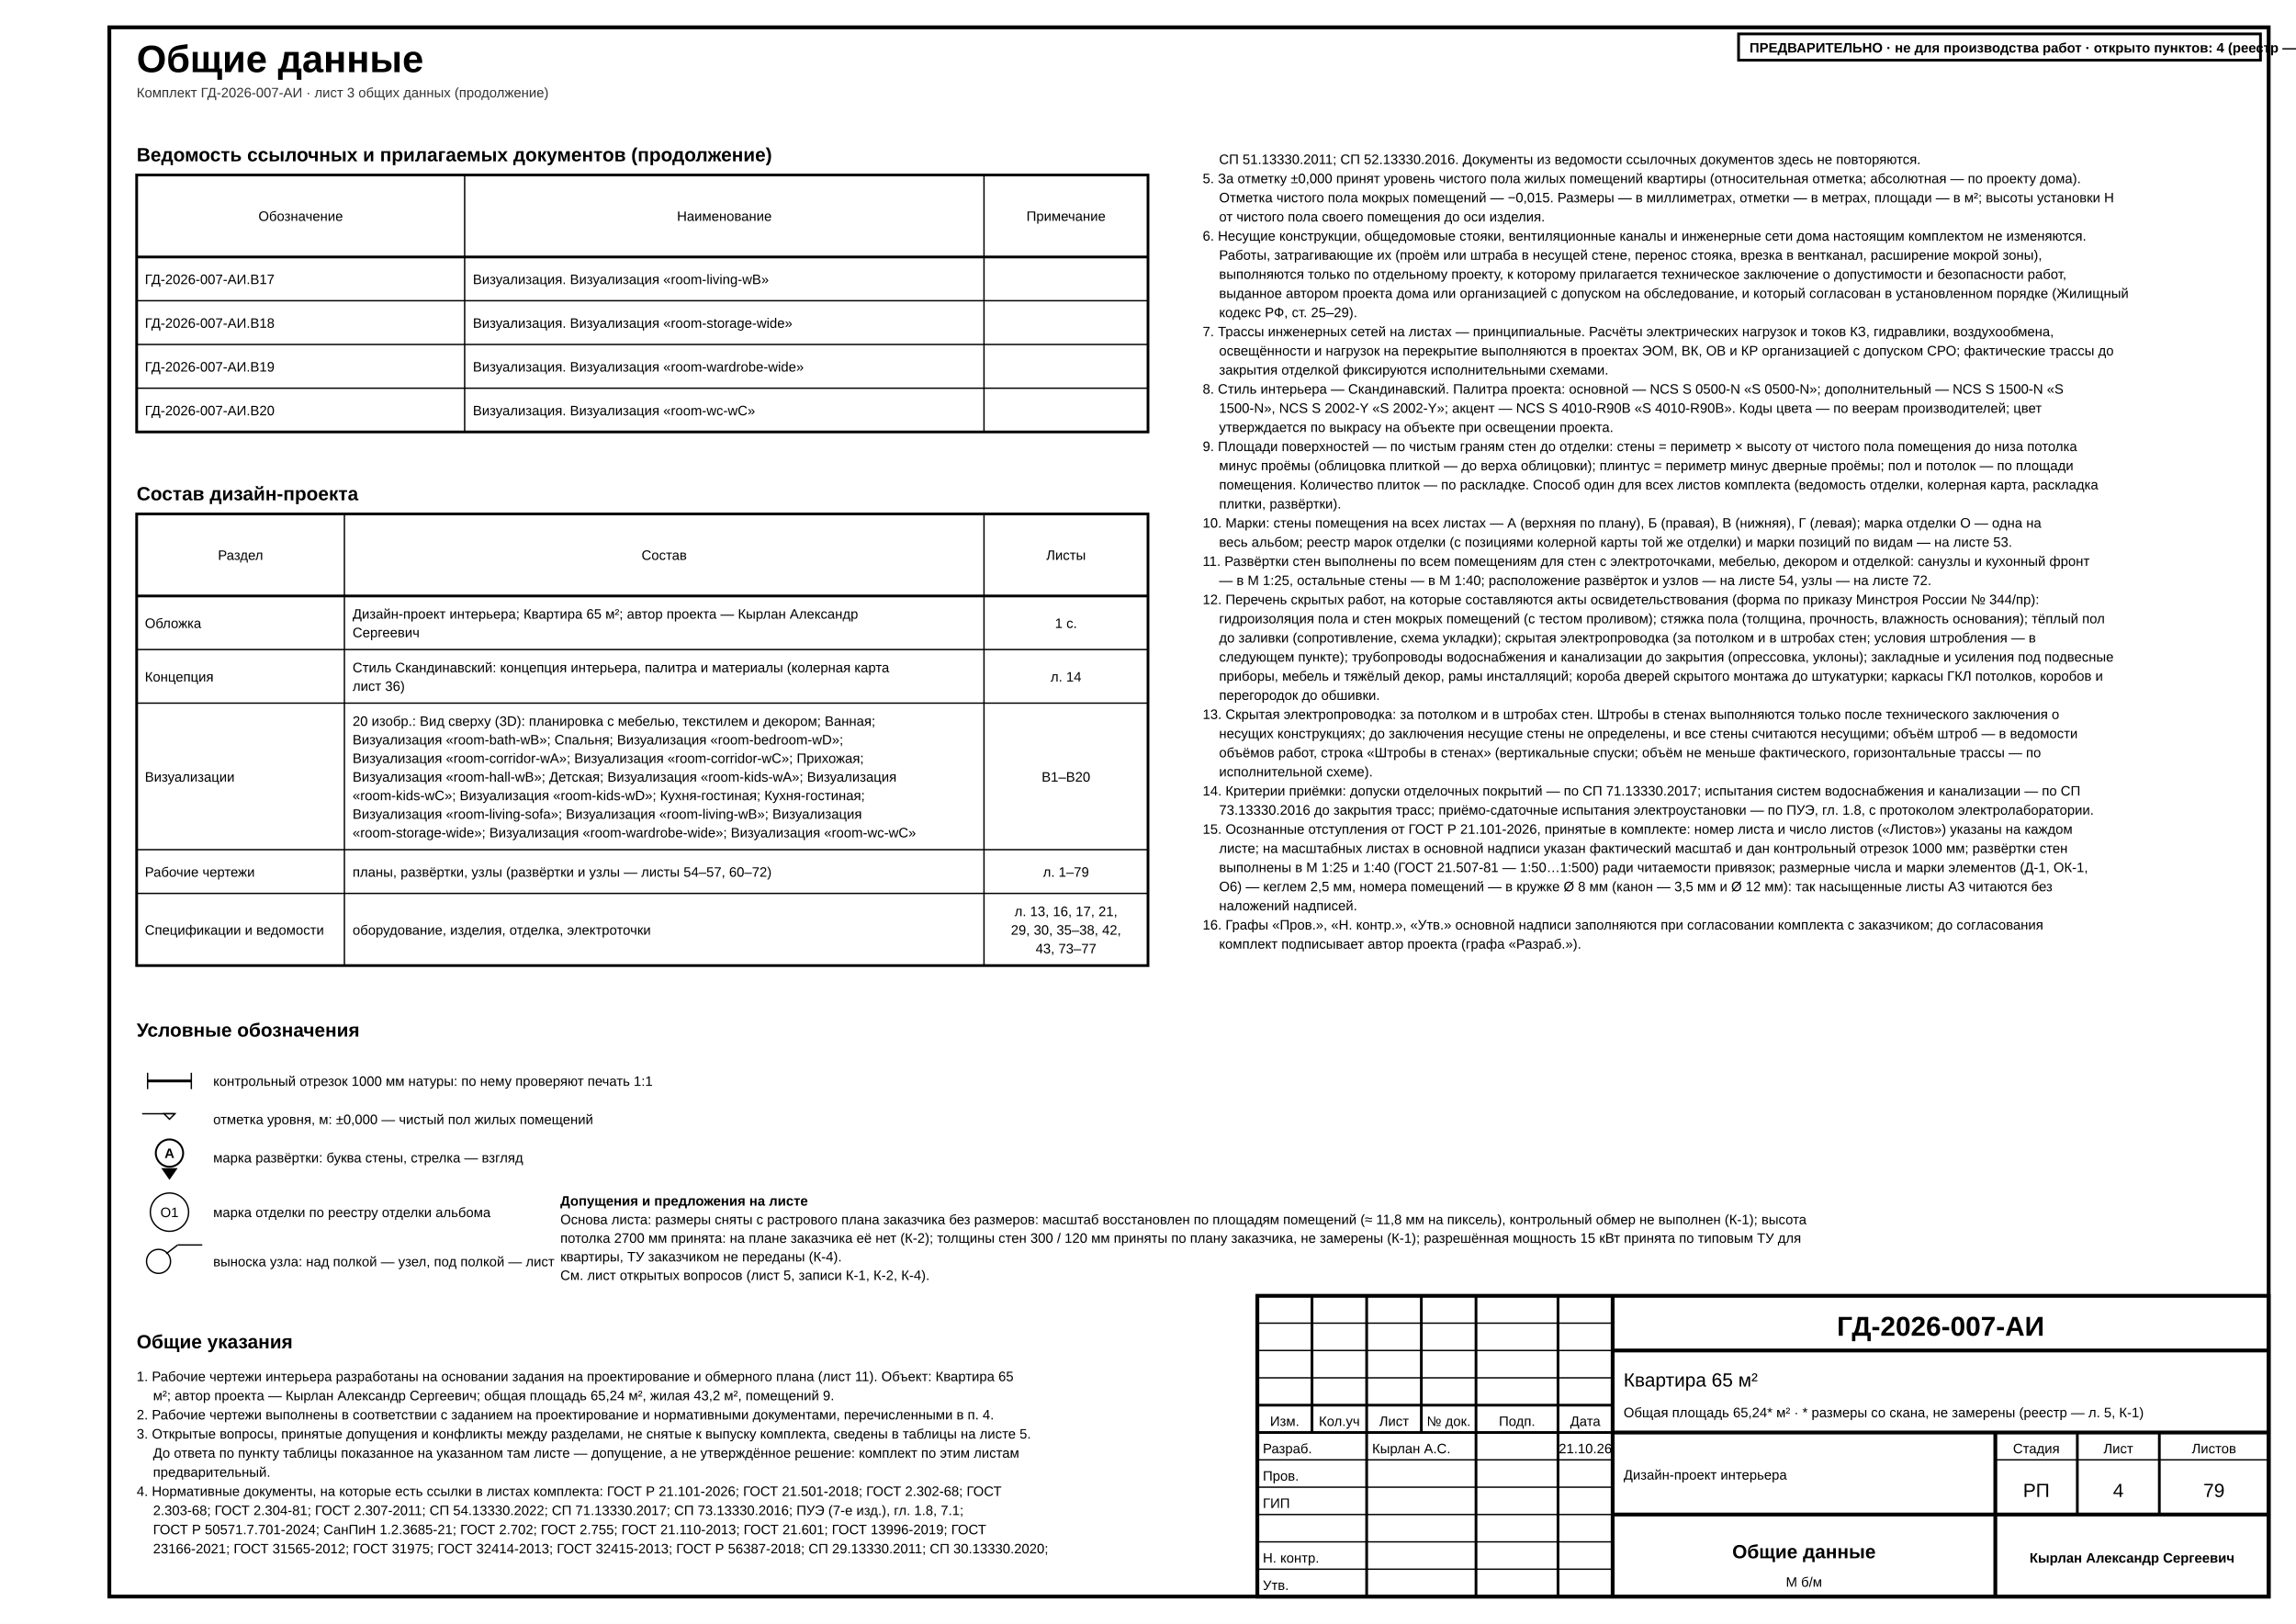
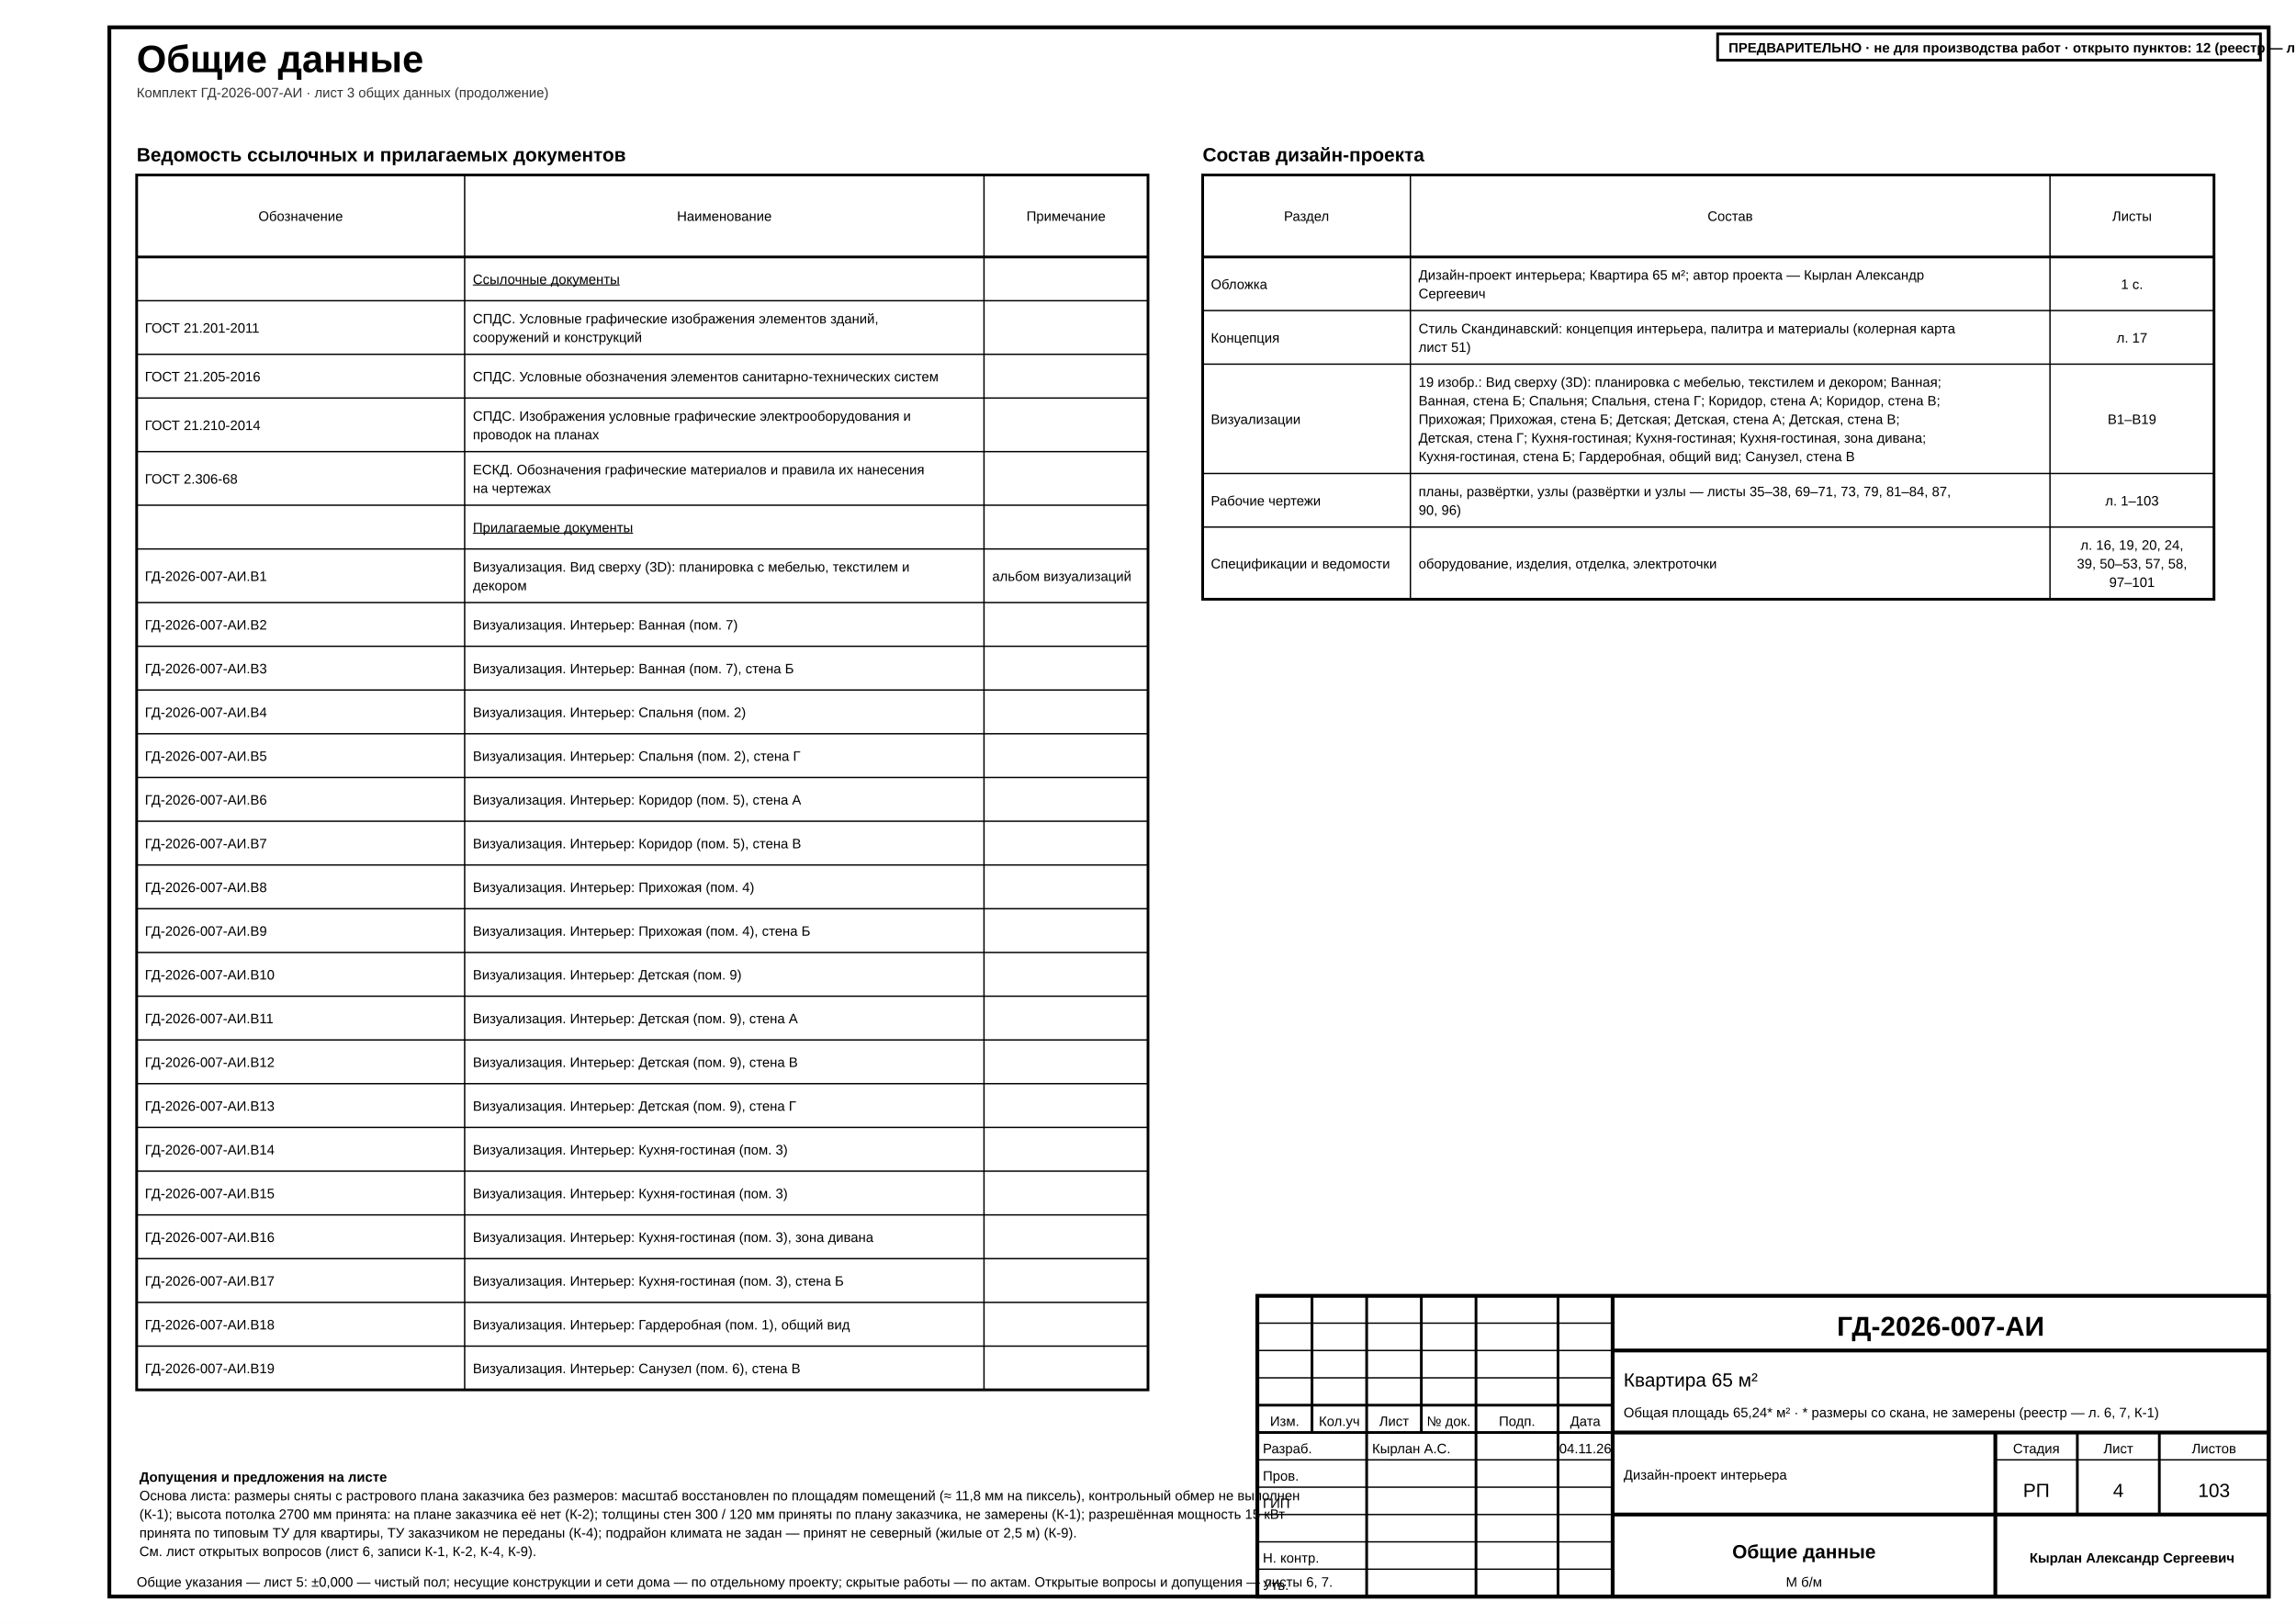
- <svg xmlns="http://www.w3.org/2000/svg" width="420mm" height="297mm" viewBox="0 0 420 297" font-family="'GOST type A','ISOCPEUR','Arial Narrow',Arial,sans-serif" data-sheet="general" data-scale="б/м">
+ <svg xmlns="http://www.w3.org/2000/svg" width="420mm" height="297mm" viewBox="0 0 420 297" font-family="'GOST type A','ISOCPEUR','Arial Narrow',Arial,sans-serif" data-title="Общие данные" data-sheet="general" data-scale="б/м">
  <rect width="420" height="297" fill="#fff" />
  <rect x="20" y="5" width="395" height="287" fill="none" stroke="#000" stroke-width="0.7" />
-   <text x="25" y="13.2" font-size="7" font-weight="700" fill="#000">Общие данные</text>
+   <g data-el="sheet-title">
+     <text x="25" y="13.2" font-size="7" font-weight="700" fill="#000">Общие данные</text>
+   </g>
  <text x="25" y="17.8" font-size="2.5" fill="#333">Комплект ГД-2026-007-АИ · лист 3 общих данных (продолжение)</text>
  <g data-el="ref-docs">
-     <text x="25" y="29.5" font-size="3.5" font-weight="700" fill="#000">Ведомость ссылочных и прилагаемых документов (продолжение)</text>
-     <rect x="25" y="32" width="185" height="47" fill="none" stroke="#000" stroke-width="0.5" />
+     <text x="25" y="29.5" font-size="3.5" font-weight="700" fill="#000">Ведомость ссылочных и прилагаемых документов</text>
+     <rect x="25" y="32" width="185" height="222.2" fill="none" stroke="#000" stroke-width="0.5" />
    <line x1="25" y1="47" x2="210" y2="47" stroke="#000" stroke-width="0.5" />
    <text x="55" y="40.4" font-size="2.5" text-anchor="middle" fill="#000">Обозначение</text>
-     <line x1="85" y1="32" x2="85" y2="79" stroke="#000" stroke-width="0.25" />
+     <line x1="85" y1="32" x2="85" y2="254.2" stroke="#000" stroke-width="0.25" />
    <text x="132.5" y="40.4" font-size="2.5" text-anchor="middle" fill="#000">Наименование</text>
-     <line x1="180" y1="32" x2="180" y2="79" stroke="#000" stroke-width="0.25" />
+     <line x1="180" y1="32" x2="180" y2="254.2" stroke="#000" stroke-width="0.25" />
    <text x="195" y="40.4" font-size="2.5" text-anchor="middle" fill="#000">Примечание</text>
    <g>
-       <text x="26.5" y="51.95" font-size="2.5" fill="#000">ГД-2026-007-АИ.В17</text>
-       <text x="86.5" y="51.95" font-size="2.5" fill="#000">Визуализация. Визуализация «room-living-wB»</text>
+       <text x="86.5" y="51.95" font-size="2.5" text-decoration="underline" fill="#000">Ссылочные документы</text>
    </g>
    <line x1="25" y1="55" x2="210" y2="55" stroke="#000" stroke-width="0.25" />
    <g>
-       <text x="26.5" y="59.95" font-size="2.5" fill="#000">ГД-2026-007-АИ.В18</text>
-       <text x="86.5" y="59.95" font-size="2.5" fill="#000">Визуализация. Визуализация «room-storage-wide»</text>
-     </g>
-     <line x1="25" y1="63" x2="210" y2="63" stroke="#000" stroke-width="0.25" />
-     <g>
-       <text x="26.5" y="67.95" font-size="2.5" fill="#000">ГД-2026-007-АИ.В19</text>
-       <text x="86.5" y="67.95" font-size="2.5" fill="#000">Визуализация. Визуализация «room-wardrobe-wide»</text>
-     </g>
-     <line x1="25" y1="71" x2="210" y2="71" stroke="#000" stroke-width="0.25" />
-     <g>
-       <text x="26.5" y="75.95" font-size="2.5" fill="#000">ГД-2026-007-АИ.В20</text>
-       <text x="86.5" y="75.95" font-size="2.5" fill="#000">Визуализация. Визуализация «room-wc-wC»</text>
+       <text x="26.5" y="60.85" font-size="2.5" fill="#000">ГОСТ 21.201-2011</text>
+       <text x="86.5" y="59.15" font-size="2.5" fill="#000">СПДС. Условные графические изображения элементов зданий,</text>
+       <text x="86.5" y="62.55" font-size="2.5" fill="#000">сооружений и конструкций</text>
+     </g>
+     <line x1="25" y1="64.8" x2="210" y2="64.8" stroke="#000" stroke-width="0.25" />
+     <g>
+       <text x="26.5" y="69.75" font-size="2.5" fill="#000">ГОСТ 21.205-2016</text>
+       <text x="86.5" y="69.75" font-size="2.5" fill="#000">СПДС. Условные обозначения элементов санитарно-технических систем</text>
+     </g>
+     <line x1="25" y1="72.8" x2="210" y2="72.8" stroke="#000" stroke-width="0.25" />
+     <g>
+       <text x="26.5" y="78.65" font-size="2.5" fill="#000">ГОСТ 21.210-2014</text>
+       <text x="86.5" y="76.95" font-size="2.5" fill="#000">СПДС. Изображения условные графические электрооборудования и</text>
+       <text x="86.5" y="80.35" font-size="2.5" fill="#000">проводок на планах</text>
+     </g>
+     <line x1="25" y1="82.6" x2="210" y2="82.6" stroke="#000" stroke-width="0.25" />
+     <g>
+       <text x="26.5" y="88.45" font-size="2.5" fill="#000">ГОСТ 2.306-68</text>
+       <text x="86.5" y="86.75" font-size="2.5" fill="#000">ЕСКД. Обозначения графические материалов и правила их нанесения</text>
+       <text x="86.5" y="90.15" font-size="2.5" fill="#000">на чертежах</text>
+     </g>
+     <line x1="25" y1="92.4" x2="210" y2="92.4" stroke="#000" stroke-width="0.25" />
+     <g>
+       <text x="86.5" y="97.35" font-size="2.5" text-decoration="underline" fill="#000">Прилагаемые документы</text>
+     </g>
+     <line x1="25" y1="100.4" x2="210" y2="100.4" stroke="#000" stroke-width="0.25" />
+     <g>
+       <text x="26.5" y="106.25" font-size="2.5" fill="#000">ГД-2026-007-АИ.В1</text>
+       <text x="86.5" y="104.55" font-size="2.5" fill="#000">Визуализация. Вид сверху (3D): планировка с мебелью, текстилем и</text>
+       <text x="86.5" y="107.95" font-size="2.5" fill="#000">декором</text>
+       <text x="181.5" y="106.25" font-size="2.5" fill="#000">альбом визуализаций</text>
+     </g>
+     <line x1="25" y1="110.2" x2="210" y2="110.2" stroke="#000" stroke-width="0.25" />
+     <g>
+       <text x="26.5" y="115.15" font-size="2.5" fill="#000">ГД-2026-007-АИ.В2</text>
+       <text x="86.5" y="115.15" font-size="2.5" fill="#000">Визуализация. Интерьер: Ванная (пом. 7)</text>
+     </g>
+     <line x1="25" y1="118.2" x2="210" y2="118.2" stroke="#000" stroke-width="0.25" />
+     <g>
+       <text x="26.5" y="123.15" font-size="2.5" fill="#000">ГД-2026-007-АИ.В3</text>
+       <text x="86.5" y="123.15" font-size="2.5" fill="#000">Визуализация. Интерьер: Ванная (пом. 7), стена Б</text>
+     </g>
+     <line x1="25" y1="126.2" x2="210" y2="126.2" stroke="#000" stroke-width="0.25" />
+     <g>
+       <text x="26.5" y="131.15" font-size="2.5" fill="#000">ГД-2026-007-АИ.В4</text>
+       <text x="86.5" y="131.15" font-size="2.5" fill="#000">Визуализация. Интерьер: Спальня (пом. 2)</text>
+     </g>
+     <line x1="25" y1="134.2" x2="210" y2="134.2" stroke="#000" stroke-width="0.25" />
+     <g>
+       <text x="26.5" y="139.15" font-size="2.5" fill="#000">ГД-2026-007-АИ.В5</text>
+       <text x="86.5" y="139.15" font-size="2.5" fill="#000">Визуализация. Интерьер: Спальня (пом. 2), стена Г</text>
+     </g>
+     <line x1="25" y1="142.2" x2="210" y2="142.2" stroke="#000" stroke-width="0.25" />
+     <g>
+       <text x="26.5" y="147.15" font-size="2.5" fill="#000">ГД-2026-007-АИ.В6</text>
+       <text x="86.5" y="147.15" font-size="2.5" fill="#000">Визуализация. Интерьер: Коридор (пом. 5), стена А</text>
+     </g>
+     <line x1="25" y1="150.2" x2="210" y2="150.2" stroke="#000" stroke-width="0.25" />
+     <g>
+       <text x="26.5" y="155.15" font-size="2.5" fill="#000">ГД-2026-007-АИ.В7</text>
+       <text x="86.5" y="155.15" font-size="2.5" fill="#000">Визуализация. Интерьер: Коридор (пом. 5), стена В</text>
+     </g>
+     <line x1="25" y1="158.2" x2="210" y2="158.2" stroke="#000" stroke-width="0.25" />
+     <g>
+       <text x="26.5" y="163.15" font-size="2.5" fill="#000">ГД-2026-007-АИ.В8</text>
+       <text x="86.5" y="163.15" font-size="2.5" fill="#000">Визуализация. Интерьер: Прихожая (пом. 4)</text>
+     </g>
+     <line x1="25" y1="166.2" x2="210" y2="166.2" stroke="#000" stroke-width="0.25" />
+     <g>
+       <text x="26.5" y="171.15" font-size="2.5" fill="#000">ГД-2026-007-АИ.В9</text>
+       <text x="86.5" y="171.15" font-size="2.5" fill="#000">Визуализация. Интерьер: Прихожая (пом. 4), стена Б</text>
+     </g>
+     <line x1="25" y1="174.2" x2="210" y2="174.2" stroke="#000" stroke-width="0.25" />
+     <g>
+       <text x="26.5" y="179.15" font-size="2.5" fill="#000">ГД-2026-007-АИ.В10</text>
+       <text x="86.5" y="179.15" font-size="2.5" fill="#000">Визуализация. Интерьер: Детская (пом. 9)</text>
+     </g>
+     <line x1="25" y1="182.2" x2="210" y2="182.2" stroke="#000" stroke-width="0.25" />
+     <g>
+       <text x="26.5" y="187.15" font-size="2.5" fill="#000">ГД-2026-007-АИ.В11</text>
+       <text x="86.5" y="187.15" font-size="2.5" fill="#000">Визуализация. Интерьер: Детская (пом. 9), стена А</text>
+     </g>
+     <line x1="25" y1="190.2" x2="210" y2="190.2" stroke="#000" stroke-width="0.25" />
+     <g>
+       <text x="26.5" y="195.15" font-size="2.5" fill="#000">ГД-2026-007-АИ.В12</text>
+       <text x="86.5" y="195.15" font-size="2.5" fill="#000">Визуализация. Интерьер: Детская (пом. 9), стена В</text>
+     </g>
+     <line x1="25" y1="198.2" x2="210" y2="198.2" stroke="#000" stroke-width="0.25" />
+     <g>
+       <text x="26.5" y="203.15" font-size="2.5" fill="#000">ГД-2026-007-АИ.В13</text>
+       <text x="86.5" y="203.15" font-size="2.5" fill="#000">Визуализация. Интерьер: Детская (пом. 9), стена Г</text>
+     </g>
+     <line x1="25" y1="206.2" x2="210" y2="206.2" stroke="#000" stroke-width="0.25" />
+     <g>
+       <text x="26.5" y="211.15" font-size="2.5" fill="#000">ГД-2026-007-АИ.В14</text>
+       <text x="86.5" y="211.15" font-size="2.5" fill="#000">Визуализация. Интерьер: Кухня-гостиная (пом. 3)</text>
+     </g>
+     <line x1="25" y1="214.2" x2="210" y2="214.2" stroke="#000" stroke-width="0.25" />
+     <g>
+       <text x="26.5" y="219.15" font-size="2.5" fill="#000">ГД-2026-007-АИ.В15</text>
+       <text x="86.5" y="219.15" font-size="2.5" fill="#000">Визуализация. Интерьер: Кухня-гостиная (пом. 3)</text>
+     </g>
+     <line x1="25" y1="222.2" x2="210" y2="222.2" stroke="#000" stroke-width="0.25" />
+     <g>
+       <text x="26.5" y="227.15" font-size="2.5" fill="#000">ГД-2026-007-АИ.В16</text>
+       <text x="86.5" y="227.15" font-size="2.5" fill="#000">Визуализация. Интерьер: Кухня-гостиная (пом. 3), зона дивана</text>
+     </g>
+     <line x1="25" y1="230.2" x2="210" y2="230.2" stroke="#000" stroke-width="0.25" />
+     <g>
+       <text x="26.5" y="235.15" font-size="2.5" fill="#000">ГД-2026-007-АИ.В17</text>
+       <text x="86.5" y="235.15" font-size="2.5" fill="#000">Визуализация. Интерьер: Кухня-гостиная (пом. 3), стена Б</text>
+     </g>
+     <line x1="25" y1="238.2" x2="210" y2="238.2" stroke="#000" stroke-width="0.25" />
+     <g>
+       <text x="26.5" y="243.15" font-size="2.5" fill="#000">ГД-2026-007-АИ.В18</text>
+       <text x="86.5" y="243.15" font-size="2.5" fill="#000">Визуализация. Интерьер: Гардеробная (пом. 1), общий вид</text>
+     </g>
+     <line x1="25" y1="246.2" x2="210" y2="246.2" stroke="#000" stroke-width="0.25" />
+     <g>
+       <text x="26.5" y="251.15" font-size="2.5" fill="#000">ГД-2026-007-АИ.В19</text>
+       <text x="86.5" y="251.15" font-size="2.5" fill="#000">Визуализация. Интерьер: Санузел (пом. 6), стена В</text>
    </g>
  </g>
  <g data-el="project-composition">
-     <text x="25" y="91.5" font-size="3.5" font-weight="700" fill="#000">Состав дизайн-проекта</text>
-     <rect x="25" y="94" width="185" height="82.6" fill="none" stroke="#000" stroke-width="0.5" />
-     <line x1="25" y1="109" x2="210" y2="109" stroke="#000" stroke-width="0.5" />
-     <text x="44" y="102.4" font-size="2.5" text-anchor="middle" fill="#000">Раздел</text>
-     <line x1="63" y1="94" x2="63" y2="176.6" stroke="#000" stroke-width="0.25" />
-     <text x="121.5" y="102.4" font-size="2.5" text-anchor="middle" fill="#000">Состав</text>
-     <line x1="180" y1="94" x2="180" y2="176.6" stroke="#000" stroke-width="0.25" />
-     <text x="195" y="102.4" font-size="2.5" text-anchor="middle" fill="#000">Листы</text>
-     <g>
-       <text x="26.5" y="114.85" font-size="2.5" fill="#000">Обложка</text>
-       <text x="64.5" y="113.15" font-size="2.5" fill="#000">Дизайн-проект интерьера; Квартира 65 м²; автор проекта — Кырлан Александр</text>
-       <text x="64.5" y="116.55" font-size="2.5" fill="#000">Сергеевич</text>
-       <text x="195" y="114.85" font-size="2.5" text-anchor="middle" fill="#000">1 с.</text>
-     </g>
-     <line x1="25" y1="118.8" x2="210" y2="118.8" stroke="#000" stroke-width="0.25" />
-     <g>
-       <text x="26.5" y="124.65" font-size="2.5" fill="#000">Концепция</text>
-       <text x="64.5" y="122.95" font-size="2.5" fill="#000">Стиль Скандинавский: концепция интерьера, палитра и материалы (колерная карта</text>
-       <text x="64.5" y="126.35" font-size="2.5" fill="#000">лист 36)</text>
-       <text x="195" y="124.65" font-size="2.5" text-anchor="middle" fill="#000">л. 14</text>
-     </g>
-     <line x1="25" y1="128.6" x2="210" y2="128.6" stroke="#000" stroke-width="0.25" />
-     <g>
-       <text x="26.5" y="142.95" font-size="2.5" fill="#000">Визуализации</text>
-       <text x="64.5" y="132.75" font-size="2.5" fill="#000">20 изобр.: Вид сверху (3D): планировка с мебелью, текстилем и декором; Ванная;</text>
-       <text x="64.5" y="136.15" font-size="2.5" fill="#000">Визуализация «room-bath-wB»; Спальня; Визуализация «room-bedroom-wD»;</text>
-       <text x="64.5" y="139.55" font-size="2.5" fill="#000">Визуализация «room-corridor-wA»; Визуализация «room-corridor-wC»; Прихожая;</text>
-       <text x="64.5" y="142.95" font-size="2.5" fill="#000">Визуализация «room-hall-wB»; Детская; Визуализация «room-kids-wA»; Визуализация</text>
-       <text x="64.5" y="146.35" font-size="2.5" fill="#000">«room-kids-wC»; Визуализация «room-kids-wD»; Кухня-гостиная; Кухня-гостиная;</text>
-       <text x="64.5" y="149.75" font-size="2.5" fill="#000">Визуализация «room-living-sofa»; Визуализация «room-living-wB»; Визуализация</text>
-       <text x="64.5" y="153.15" font-size="2.5" fill="#000">«room-storage-wide»; Визуализация «room-wardrobe-wide»; Визуализация «room-wc-wC»</text>
-       <text x="195" y="142.95" font-size="2.5" text-anchor="middle" fill="#000">В1–В20</text>
-     </g>
-     <line x1="25" y1="155.4" x2="210" y2="155.4" stroke="#000" stroke-width="0.25" />
-     <g>
-       <text x="26.5" y="160.35" font-size="2.5" fill="#000">Рабочие чертежи</text>
-       <text x="64.5" y="160.35" font-size="2.5" fill="#000">планы, развёртки, узлы (развёртки и узлы — листы 54–57, 60–72)</text>
-       <text x="195" y="160.35" font-size="2.5" text-anchor="middle" fill="#000">л. 1–79</text>
-     </g>
-     <line x1="25" y1="163.4" x2="210" y2="163.4" stroke="#000" stroke-width="0.25" />
-     <g>
-       <text x="26.5" y="170.95" font-size="2.5" fill="#000">Спецификации и ведомости</text>
-       <text x="64.5" y="170.95" font-size="2.5" fill="#000">оборудование, изделия, отделка, электроточки</text>
-       <text x="195" y="167.55" font-size="2.5" text-anchor="middle" fill="#000">л. 13, 16, 17, 21,</text>
-       <text x="195" y="170.95" font-size="2.5" text-anchor="middle" fill="#000">29, 30, 35–38, 42,</text>
-       <text x="195" y="174.35" font-size="2.5" text-anchor="middle" fill="#000">43, 73–77</text>
-     </g>
-   </g>
-   <g data-el="legend">
-     <text x="25" y="189.6" font-size="3.5" font-weight="700" fill="#000">Условные обозначения</text>
-     <g>
-       <line x1="27" y1="196.2" x2="27" y2="199.2" stroke="#000" stroke-width="0.25" />
-       <line x1="35" y1="196.2" x2="35" y2="199.2" stroke="#000" stroke-width="0.25" />
-       <rect x="27" y="197.45" width="8" height="0.5" fill="#000" />
-     </g>
-     <text x="39" y="198.6" font-size="2.5" fill="#000">контрольный отрезок 1000 мм натуры: по нему проверяют печать 1:1</text>
-     <g>
-       <line x1="32" y1="203.7" x2="26" y2="203.7" stroke="#000" stroke-width="0.25" />
-       <polygon points="30,203.7 31,204.7 32,203.7" fill="#fff" stroke="#000" stroke-width="0.25" />
-     </g>
-     <text x="39" y="205.6" font-size="2.5" fill="#000">отметка уровня, м: ±0,000 — чистый пол жилых помещений</text>
-     <g>
-       <g data-wall="C">
-         <text x="31" y="211.8" font-size="2.5" text-anchor="middle" font-weight="700" fill="#000">А</text>
-         <path d="M 31 215.8 L 29.5 213.65 L 32.5 213.65 Z" fill="#000" />
-         <circle cx="31" cy="210.9" r="2.5" fill="none" stroke="#000" stroke-width="0.35" />
-       </g>
-     </g>
-     <text x="39" y="212.6" font-size="2.5" fill="#000">марка развёртки: буква стены, стрелка — взгляд</text>
-     <g>
-       <text x="31" y="222.6" font-size="2.5" text-anchor="middle" fill="#000">О1</text>
-       <circle cx="31" cy="221.7" r="3.5" fill="none" stroke="#000" stroke-width="0.25" />
-     </g>
-     <text x="39" y="222.6" font-size="2.5" fill="#000">марка отделки по реестру отделки альбома</text>
-     <g>
-       <line x1="30.4" y1="229.3" x2="32.5" y2="227.7" stroke="#000" stroke-width="0.25" />
-       <line x1="32.5" y1="227.7" x2="37" y2="227.7" stroke="#000" stroke-width="0.25" />
-       <circle cx="29" cy="230.7" r="2.2" fill="none" stroke="#000" stroke-width="0.25" />
-     </g>
-     <text x="39" y="231.6" font-size="2.5" fill="#000">выноска узла: над полкой — узел, под полкой — лист</text>
-   </g>
-   <g data-el="general-notes">
-     <text x="25" y="246.6" font-size="3.5" font-weight="700" fill="#000">Общие указания</text>
-     <text x="25" y="252.6" font-size="2.5" fill="#000">1. Рабочие чертежи интерьера разработаны на основании задания на проектирование и обмерного плана (лист 11). Объект: Квартира 65</text>
-     <text x="28" y="256.1" font-size="2.5" fill="#000">м²; автор проекта — Кырлан Александр Сергеевич; общая площадь 65,24 м², жилая 43,2 м², помещений 9.</text>
-     <text x="25" y="259.6" font-size="2.5" fill="#000">2. Рабочие чертежи выполнены в соответствии с заданием на проектирование и нормативными документами, перечисленными в п. 4.</text>
-     <text x="25" y="263.1" font-size="2.5" fill="#000">3. Открытые вопросы, принятые допущения и конфликты между разделами, не снятые к выпуску комплекта, сведены в таблицы на листе 5.</text>
-     <g data-el="open-issues-ref" data-target="5" />
-     <text x="28" y="266.6" font-size="2.5" fill="#000">До ответа по пункту таблицы показанное на указанном там листе — допущение, а не утверждённое решение: комплект по этим листам</text>
-     <text x="28" y="270.1" font-size="2.5" fill="#000">предварительный.</text>
-     <text x="25" y="273.6" font-size="2.5" fill="#000">4. Нормативные документы, на которые есть ссылки в листах комплекта: ГОСТ Р 21.101-2026; ГОСТ 21.501-2018; ГОСТ 2.302-68; ГОСТ</text>
-     <text x="28" y="277.1" font-size="2.5" fill="#000">2.303-68; ГОСТ 2.304-81; ГОСТ 2.307-2011; СП 54.13330.2022; СП 71.13330.2017; СП 73.13330.2016; ПУЭ (7-е изд.), гл. 1.8, 7.1;</text>
-     <text x="28" y="280.6" font-size="2.5" fill="#000">ГОСТ Р 50571.7.701-2024; СанПиН 1.2.3685-21; ГОСТ 2.702; ГОСТ 2.755; ГОСТ 21.110-2013; ГОСТ 21.601; ГОСТ 13996-2019; ГОСТ</text>
-     <text x="28" y="284.1" font-size="2.5" fill="#000">23166-2021; ГОСТ 31565-2012; ГОСТ 31975; ГОСТ 32414-2013; ГОСТ 32415-2013; ГОСТ Р 56387-2018; СП 29.13330.2011; СП 30.13330.2020;</text>
-   </g>
-   <g data-el="general-notes">
-     <text x="223" y="30" font-size="2.5" fill="#000">СП 51.13330.2011; СП 52.13330.2016. Документы из ведомости ссылочных документов здесь не повторяются.</text>
-     <text x="220" y="33.5" font-size="2.5" fill="#000">5. За отметку ±0,000 принят уровень чистого пола жилых помещений квартиры (относительная отметка; абсолютная — по проекту дома).</text>
-     <text x="223" y="37" font-size="2.5" fill="#000">Отметка чистого пола мокрых помещений — −0,015. Размеры — в миллиметрах, отметки — в метрах, площади — в м²; высоты установки Н</text>
-     <text x="223" y="40.5" font-size="2.5" fill="#000">от чистого пола своего помещения до оси изделия.</text>
-     <text x="220" y="44" font-size="2.5" fill="#000">6. Несущие конструкции, общедомовые стояки, вентиляционные каналы и инженерные сети дома настоящим комплектом не изменяются.</text>
-     <text x="223" y="47.5" font-size="2.5" fill="#000">Работы, затрагивающие их (проём или штраба в несущей стене, перенос стояка, врезка в вентканал, расширение мокрой зоны),</text>
-     <text x="223" y="51" font-size="2.5" fill="#000">выполняются только по отдельному проекту, к которому прилагается техническое заключение о допустимости и безопасности работ,</text>
-     <text x="223" y="54.5" font-size="2.5" fill="#000">выданное автором проекта дома или организацией с допуском на обследование, и который согласован в установленном порядке (Жилищный</text>
-     <text x="223" y="58" font-size="2.5" fill="#000">кодекс РФ, ст. 25–29).</text>
-     <text x="220" y="61.5" font-size="2.5" fill="#000">7. Трассы инженерных сетей на листах — принципиальные. Расчёты электрических нагрузок и токов КЗ, гидравлики, воздухообмена,</text>
-     <text x="223" y="65" font-size="2.5" fill="#000">освещённости и нагрузок на перекрытие выполняются в проектах ЭОМ, ВК, ОВ и КР организацией с допуском СРО; фактические трассы до</text>
-     <text x="223" y="68.5" font-size="2.5" fill="#000">закрытия отделкой фиксируются исполнительными схемами.</text>
-     <text x="220" y="72" font-size="2.5" fill="#000">8. Стиль интерьера — Скандинавский. Палитра проекта: основной — NCS S 0500-N «S 0500-N»; дополнительный — NCS S 1500-N «S</text>
-     <text x="223" y="75.5" font-size="2.5" fill="#000">1500-N», NCS S 2002-Y «S 2002-Y»; акцент — NCS S 4010-R90B «S 4010-R90B». Коды цвета — по веерам производителей; цвет</text>
-     <text x="223" y="79" font-size="2.5" fill="#000">утверждается по выкрасу на объекте при освещении проекта.</text>
-     <text x="220" y="82.5" font-size="2.5" fill="#000">9. Площади поверхностей — по чистым граням стен до отделки: стены = периметр × высоту от чистого пола помещения до низа потолка</text>
-     <text x="223" y="86" font-size="2.5" fill="#000">минус проёмы (облицовка плиткой — до верха облицовки); плинтус = периметр минус дверные проёмы; пол и потолок — по площади</text>
-     <text x="223" y="89.5" font-size="2.5" fill="#000">помещения. Количество плиток — по раскладке. Способ один для всех листов комплекта (ведомость отделки, колерная карта, раскладка</text>
-     <text x="223" y="93" font-size="2.5" fill="#000">плитки, развёртки).</text>
-     <text x="220" y="96.5" font-size="2.5" fill="#000">10. Марки: стены помещения на всех листах — А (верхняя по плану), Б (правая), В (нижняя), Г (левая); марка отделки О — одна на</text>
-     <text x="223" y="100" font-size="2.5" fill="#000">весь альбом; реестр марок отделки (с позициями колерной карты той же отделки) и марки позиций по видам — на листе 53.</text>
-     <text x="220" y="103.5" font-size="2.5" fill="#000">11. Развёртки стен выполнены по всем помещениям для стен с электроточками, мебелью, декором и отделкой: санузлы и кухонный фронт</text>
-     <text x="223" y="107" font-size="2.5" fill="#000">— в М 1:25, остальные стены — в М 1:40; расположение развёрток и узлов — на листе 54, узлы — на листе 72.</text>
-     <text x="220" y="110.5" font-size="2.5" fill="#000">12. Перечень скрытых работ, на которые составляются акты освидетельствования (форма по приказу Минстроя России № 344/пр):</text>
-     <text x="223" y="114" font-size="2.5" fill="#000">гидроизоляция пола и стен мокрых помещений (с тестом проливом); стяжка пола (толщина, прочность, влажность основания); тёплый пол</text>
-     <text x="223" y="117.5" font-size="2.5" fill="#000">до заливки (сопротивление, схема укладки); скрытая электропроводка (за потолком и в штробах стен; условия штробления — в</text>
-     <text x="223" y="121" font-size="2.5" fill="#000">следующем пункте); трубопроводы водоснабжения и канализации до закрытия (опрессовка, уклоны); закладные и усиления под подвесные</text>
-     <text x="223" y="124.5" font-size="2.5" fill="#000">приборы, мебель и тяжёлый декор, рамы инсталляций; короба дверей скрытого монтажа до штукатурки; каркасы ГКЛ потолков, коробов и</text>
-     <text x="223" y="128" font-size="2.5" fill="#000">перегородок до обшивки.</text>
-     <text x="220" y="131.5" font-size="2.5" fill="#000">13. Скрытая электропроводка: за потолком и в штробах стен. Штробы в стенах выполняются только после технического заключения о</text>
-     <text x="223" y="135" font-size="2.5" fill="#000">несущих конструкциях; до заключения несущие стены не определены, и все стены считаются несущими; объём штроб — в ведомости</text>
-     <text x="223" y="138.5" font-size="2.5" fill="#000">объёмов работ, строка «Штробы в стенах» (вертикальные спуски; объём не меньше фактического, горизонтальные трассы — по</text>
-     <text x="223" y="142" font-size="2.5" fill="#000">исполнительной схеме).</text>
-     <text x="220" y="145.5" font-size="2.5" fill="#000">14. Критерии приёмки: допуски отделочных покрытий — по СП 71.13330.2017; испытания систем водоснабжения и канализации — по СП</text>
-     <text x="223" y="149" font-size="2.5" fill="#000">73.13330.2016 до закрытия трасс; приёмо-сдаточные испытания электроустановки — по ПУЭ, гл. 1.8, с протоколом электролаборатории.</text>
-     <text x="220" y="152.5" font-size="2.5" fill="#000">15. Осознанные отступления от ГОСТ Р 21.101-2026, принятые в комплекте: номер листа и число листов («Листов») указаны на каждом</text>
-     <g data-deviation="sheets-count-every-sheet" />
-     <g data-deviation="scale-in-stamp" />
-     <g data-deviation="elevation-1:40" />
-     <g data-deviation="dim-font-2.5" />
-     <g data-deviation="room-circle-8" />
-     <text x="223" y="156" font-size="2.5" fill="#000">листе; на масштабных листах в основной надписи указан фактический масштаб и дан контрольный отрезок 1000 мм; развёртки стен</text>
-     <text x="223" y="159.5" font-size="2.5" fill="#000">выполнены в М 1:25 и 1:40 (ГОСТ 21.507-81 — 1:50…1:500) ради читаемости привязок; размерные числа и марки элементов (Д-1, ОК-1,</text>
-     <text x="223" y="163" font-size="2.5" fill="#000">О6) — кеглем 2,5 мм, номера помещений — в кружке Ø 8 мм (канон — 3,5 мм и Ø 12 мм): так насыщенные листы А3 читаются без</text>
-     <text x="223" y="166.5" font-size="2.5" fill="#000">наложений надписей.</text>
-     <text x="220" y="170" font-size="2.5" fill="#000">16. Графы «Пров.», «Н. контр.», «Утв.» основной надписи заполняются при согласовании комплекта с заказчиком; до согласования</text>
-     <text x="223" y="173.5" font-size="2.5" fill="#000">комплект подписывает автор проекта (графа «Разраб.»).</text>
-   </g>
-   <g data-el="assumed-notes" data-flags="" data-ids="К-1 К-2 К-4" data-level="0">
-     <text x="102.5" y="220.5" font-size="2.5" font-weight="700" fill="#000">Допущения и предложения на листе</text>
-     <text x="102.5" y="223.9" font-size="2.5" fill="#000">Основа листа: размеры сняты с растрового плана заказчика без размеров: масштаб восстановлен по площадям помещений (≈ 11,8 мм на пиксель), контрольный обмер не выполнен (К-1); высота</text>
-     <text x="102.5" y="227.3" font-size="2.5" fill="#000">потолка 2700 мм принята: на плане заказчика её нет (К-2); толщины стен 300 / 120 мм приняты по плану заказчика, не замерены (К-1); разрешённая мощность 15 кВт принята по типовым ТУ для</text>
-     <text x="102.5" y="230.7" font-size="2.5" fill="#000">квартиры, ТУ заказчиком не переданы (К-4).</text>
-     <text x="102.5" y="234.1" font-size="2.5" fill="#000">См. лист открытых вопросов (лист 5, записи К-1, К-2, К-4).</text>
+     <text x="220" y="29.5" font-size="3.5" font-weight="700" fill="#000">Состав дизайн-проекта</text>
+     <rect x="220" y="32" width="185" height="77.6" fill="none" stroke="#000" stroke-width="0.5" />
+     <line x1="220" y1="47" x2="405" y2="47" stroke="#000" stroke-width="0.5" />
+     <text x="239" y="40.4" font-size="2.5" text-anchor="middle" fill="#000">Раздел</text>
+     <line x1="258" y1="32" x2="258" y2="109.6" stroke="#000" stroke-width="0.25" />
+     <text x="316.5" y="40.4" font-size="2.5" text-anchor="middle" fill="#000">Состав</text>
+     <line x1="375" y1="32" x2="375" y2="109.6" stroke="#000" stroke-width="0.25" />
+     <text x="390" y="40.4" font-size="2.5" text-anchor="middle" fill="#000">Листы</text>
+     <g>
+       <text x="221.5" y="52.85" font-size="2.5" fill="#000">Обложка</text>
+       <text x="259.5" y="51.15" font-size="2.5" fill="#000">Дизайн-проект интерьера; Квартира 65 м²; автор проекта — Кырлан Александр</text>
+       <text x="259.5" y="54.55" font-size="2.5" fill="#000">Сергеевич</text>
+       <text x="390" y="52.85" font-size="2.5" text-anchor="middle" fill="#000">1 с.</text>
+     </g>
+     <line x1="220" y1="56.8" x2="405" y2="56.8" stroke="#000" stroke-width="0.25" />
+     <g>
+       <text x="221.5" y="62.65" font-size="2.5" fill="#000">Концепция</text>
+       <text x="259.5" y="60.95" font-size="2.5" fill="#000">Стиль Скандинавский: концепция интерьера, палитра и материалы (колерная карта</text>
+       <text x="259.5" y="64.35" font-size="2.5" fill="#000">лист 51)</text>
+       <text x="390" y="62.65" font-size="2.5" text-anchor="middle" fill="#000">л. 17</text>
+     </g>
+     <line x1="220" y1="66.6" x2="405" y2="66.6" stroke="#000" stroke-width="0.25" />
+     <g>
+       <text x="221.5" y="77.55" font-size="2.5" fill="#000">Визуализации</text>
+       <text x="259.5" y="70.75" font-size="2.5" fill="#000">19 изобр.: Вид сверху (3D): планировка с мебелью, текстилем и декором; Ванная;</text>
+       <text x="259.5" y="74.15" font-size="2.5" fill="#000">Ванная, стена Б; Спальня; Спальня, стена Г; Коридор, стена А; Коридор, стена В;</text>
+       <text x="259.5" y="77.55" font-size="2.5" fill="#000">Прихожая; Прихожая, стена Б; Детская; Детская, стена А; Детская, стена В;</text>
+       <text x="259.5" y="80.95" font-size="2.5" fill="#000">Детская, стена Г; Кухня-гостиная; Кухня-гостиная; Кухня-гостиная, зона дивана;</text>
+       <text x="259.5" y="84.35" font-size="2.5" fill="#000">Кухня-гостиная, стена Б; Гардеробная, общий вид; Санузел, стена В</text>
+       <text x="390" y="77.55" font-size="2.5" text-anchor="middle" fill="#000">В1–В19</text>
+     </g>
+     <line x1="220" y1="86.6" x2="405" y2="86.6" stroke="#000" stroke-width="0.25" />
+     <g>
+       <text x="221.5" y="92.45" font-size="2.5" fill="#000">Рабочие чертежи</text>
+       <text x="259.5" y="90.75" font-size="2.5" fill="#000">планы, развёртки, узлы (развёртки и узлы — листы 35–38, 69–71, 73, 79, 81–84, 87,</text>
+       <text x="259.5" y="94.15" font-size="2.5" fill="#000">90, 96)</text>
+       <text x="390" y="92.45" font-size="2.5" text-anchor="middle" fill="#000">л. 1–103</text>
+     </g>
+     <line x1="220" y1="96.4" x2="405" y2="96.4" stroke="#000" stroke-width="0.25" />
+     <g>
+       <text x="221.5" y="103.95" font-size="2.5" fill="#000">Спецификации и ведомости</text>
+       <text x="259.5" y="103.95" font-size="2.5" fill="#000">оборудование, изделия, отделка, электроточки</text>
+       <text x="390" y="100.55" font-size="2.5" text-anchor="middle" fill="#000">л. 16, 19, 20, 24,</text>
+       <text x="390" y="103.95" font-size="2.5" text-anchor="middle" fill="#000">39, 50–53, 57, 58,</text>
+       <text x="390" y="107.35" font-size="2.5" text-anchor="middle" fill="#000">97–101</text>
+     </g>
+   </g>
+   <g data-deviation="sheets-count-every-sheet" />
+   <g data-deviation="scale-in-stamp" />
+   <g data-deviation="elevation-1:40" />
+   <g data-deviation="dim-font-2.5" />
+   <g data-deviation="room-circle-8" />
+   <g data-el="general-ref">
+     <text x="25" y="290.2" font-size="2.5" textLength="182.47" lengthAdjust="spacingAndGlyphs" data-fit="203" fill="#000">Общие указания — лист 5: ±0,000 — чистый пол; несущие конструкции и сети дома — по отдельному проекту; скрытые работы — по актам. Открытые вопросы и допущения — листы 6, 7.</text>
+     <g data-el="open-issues-ref" data-target="6" />
+   </g>
+   <g data-el="assumed-notes" data-flags="" data-ids="К-1 К-2 К-4 К-9" data-level="0">
+     <text x="25.5" y="271" font-size="2.5" font-weight="700" fill="#000">Допущения и предложения на листе</text>
+     <text x="25.5" y="274.4" font-size="2.5" fill="#000">Основа листа: размеры сняты с растрового плана заказчика без размеров: масштаб восстановлен по площадям помещений (≈ 11,8 мм на пиксель), контрольный обмер не выполнен</text>
+     <text x="25.5" y="277.8" font-size="2.5" fill="#000">(К-1); высота потолка 2700 мм принята: на плане заказчика её нет (К-2); толщины стен 300 / 120 мм приняты по плану заказчика, не замерены (К-1); разрешённая мощность 15 кВт</text>
+     <text x="25.5" y="281.2" font-size="2.5" fill="#000">принята по типовым ТУ для квартиры, ТУ заказчиком не переданы (К-4); подрайон климата не задан — принят не северный (жилые от 2,5 м) (К-9).</text>
+     <text x="25.5" y="284.6" font-size="2.5" fill="#000">См. лист открытых вопросов (лист 6, записи К-1, К-2, К-4, К-9).</text>
  </g>
  <g data-el="stamp">
    <rect x="230" y="237" width="185" height="55" fill="none" stroke="#000" stroke-width="0.7" />
    <line x1="230" y1="242" x2="295" y2="242" stroke="#000" stroke-width="0.25" />
    <line x1="230" y1="247" x2="295" y2="247" stroke="#000" stroke-width="0.25" />
    <line x1="230" y1="252" x2="295" y2="252" stroke="#000" stroke-width="0.25" />
    <line x1="230" y1="257" x2="295" y2="257" stroke="#000" stroke-width="0.5" />
    <line x1="230" y1="262" x2="295" y2="262" stroke="#000" stroke-width="0.5" />
    <line x1="230" y1="267" x2="295" y2="267" stroke="#000" stroke-width="0.25" />
    <line x1="230" y1="272" x2="295" y2="272" stroke="#000" stroke-width="0.25" />
    <line x1="230" y1="277" x2="295" y2="277" stroke="#000" stroke-width="0.25" />
    <line x1="230" y1="282" x2="295" y2="282" stroke="#000" stroke-width="0.25" />
    <line x1="230" y1="287" x2="295" y2="287" stroke="#000" stroke-width="0.25" />
    <line x1="240" y1="237" x2="240" y2="262" stroke="#000" stroke-width="0.5" />
    <line x1="250" y1="237" x2="250" y2="262" stroke="#000" stroke-width="0.5" />
    <line x1="260" y1="237" x2="260" y2="262" stroke="#000" stroke-width="0.5" />
    <line x1="270" y1="237" x2="270" y2="262" stroke="#000" stroke-width="0.5" />
    <line x1="285" y1="237" x2="285" y2="262" stroke="#000" stroke-width="0.5" />
    <line x1="250" y1="262" x2="250" y2="292" stroke="#000" stroke-width="0.5" />
    <line x1="270" y1="262" x2="270" y2="292" stroke="#000" stroke-width="0.5" />
    <line x1="285" y1="262" x2="285" y2="292" stroke="#000" stroke-width="0.5" />
    <line x1="295" y1="237" x2="295" y2="292" stroke="#000" stroke-width="0.7" />
-     <text x="235" y="260.8" font-size="2.5" text-anchor="middle" fill="#000">Изм.</text>
-     <text x="245" y="260.8" font-size="2.5" text-anchor="middle" fill="#000">Кол.уч</text>
-     <text x="255" y="260.8" font-size="2.5" text-anchor="middle" fill="#000">Лист</text>
-     <text x="265" y="260.8" font-size="2.5" text-anchor="middle" fill="#000">№ док.</text>
-     <text x="277.5" y="260.8" font-size="2.5" text-anchor="middle" fill="#000">Подп.</text>
-     <text x="290" y="260.8" font-size="2.5" text-anchor="middle" fill="#000">Дата</text>
-     <text x="231" y="265.8" font-size="2.5" fill="#000">Разраб.</text>
-     <text x="251" y="265.8" font-size="2.5" fill="#000">Кырлан А.С.</text>
-     <text x="290" y="265.8" font-size="2.5" text-anchor="middle" textLength="7.98" lengthAdjust="spacingAndGlyphs" fill="#000">21.10.26</text>
-     <text x="231" y="270.8" font-size="2.5" fill="#000">Пров.</text>
-     <text x="231" y="275.8" font-size="2.5" fill="#000">ГИП</text>
-     <text x="231" y="285.8" font-size="2.5" fill="#000">Н. контр.</text>
-     <text x="231" y="290.8" font-size="2.5" fill="#000">Утв.</text>
-     <text x="355" y="244.3" font-size="5" text-anchor="middle" font-weight="700" fill="#000">ГД-2026-007-АИ</text>
+     <text x="235" y="260.8" font-size="2.5" text-anchor="middle" data-fit="9" fill="#000">Изм.</text>
+     <text x="245" y="260.8" font-size="2.5" text-anchor="middle" data-fit="9" fill="#000">Кол.уч</text>
+     <text x="255" y="260.8" font-size="2.5" text-anchor="middle" data-fit="9" fill="#000">Лист</text>
+     <text x="265" y="260.8" font-size="2.5" text-anchor="middle" data-fit="9" fill="#000">№ док.</text>
+     <text x="277.5" y="260.8" font-size="2.5" text-anchor="middle" data-fit="14" fill="#000">Подп.</text>
+     <text x="290" y="260.8" font-size="2.5" text-anchor="middle" data-fit="9" fill="#000">Дата</text>
+     <text x="231" y="265.8" font-size="2.5" data-fit="18" fill="#000">Разраб.</text>
+     <text x="251" y="265.8" font-size="2.5" data-fit="18" fill="#000">Кырлан А.С.</text>
+     <text x="290" y="265.8" font-size="2.5" text-anchor="middle" textLength="7.98" lengthAdjust="spacingAndGlyphs" data-fit="8.6" fill="#000">04.11.26</text>
+     <text x="231" y="270.8" font-size="2.5" data-fit="18" fill="#000">Пров.</text>
+     <text x="231" y="275.8" font-size="2.5" data-fit="18" fill="#000">ГИП</text>
+     <text x="231" y="285.8" font-size="2.5" data-fit="18" fill="#000">Н. контр.</text>
+     <text x="231" y="290.8" font-size="2.5" data-fit="18" fill="#000">Утв.</text>
+     <text x="355" y="244.3" font-size="5" text-anchor="middle" font-weight="700" data-fit="116" fill="#000">ГД-2026-007-АИ</text>
    <line x1="295" y1="247" x2="415" y2="247" stroke="#000" stroke-width="0.7" />
-     <text x="297" y="253.6" font-size="3.5" fill="#000">Квартира 65 м²</text>
-     <text x="297" y="259.2" font-size="2.5" fill="#000">Общая площадь 65,24* м² · * размеры со скана, не замерены (реестр — л. 5, К-1)</text>
+     <text x="297" y="253.6" font-size="3.5" data-fit="116" fill="#000">Квартира 65 м²</text>
+     <text x="297" y="259.2" font-size="2.5" data-fit="116" fill="#000">Общая площадь 65,24* м² · * размеры со скана, не замерены (реестр — л. 6, 7, К-1)</text>
    <line x1="295" y1="262" x2="415" y2="262" stroke="#000" stroke-width="0.7" />
-     <text x="297" y="270.6" font-size="2.5" fill="#000">Дизайн-проект интерьера</text>
+     <text x="297" y="270.6" font-size="2.5" data-fit="66" fill="#000">Дизайн-проект интерьера</text>
    <line x1="365" y1="262" x2="365" y2="292" stroke="#000" stroke-width="0.7" />
    <line x1="365" y1="267" x2="415" y2="267" stroke="#000" stroke-width="0.25" />
    <line x1="380" y1="262" x2="380" y2="277" stroke="#000" stroke-width="0.5" />
    <line x1="395" y1="262" x2="395" y2="277" stroke="#000" stroke-width="0.5" />
-     <text x="372.5" y="265.8" font-size="2.5" text-anchor="middle" fill="#000">Стадия</text>
+     <text x="372.5" y="265.8" font-size="2.5" text-anchor="middle" data-fit="14" fill="#000">Стадия</text>
    <text x="387.5" y="265.8" font-size="2.5" text-anchor="middle" fill="#000">Лист</text>
    <text x="405" y="265.8" font-size="2.5" text-anchor="middle" fill="#000">Листов</text>
    <text x="372.5" y="273.8" font-size="3.5" text-anchor="middle" fill="#000">РП</text>
    <text x="387.5" y="273.8" font-size="3.5" text-anchor="middle" fill="#000">4</text>
-     <text x="405" y="273.8" font-size="3.5" text-anchor="middle" fill="#000">79</text>
+     <text x="405" y="273.8" font-size="3.5" text-anchor="middle" fill="#000">103</text>
    <line x1="295" y1="277" x2="415" y2="277" stroke="#000" stroke-width="0.7" />
-     <text x="330" y="285" font-size="3.5" text-anchor="middle" font-weight="700" fill="#000">Общие данные</text>
+     <text x="330" y="285" font-size="3.5" text-anchor="middle" font-weight="700" data-fit="66" fill="#000">Общие данные</text>
    <text x="330" y="290.2" font-size="2.5" text-anchor="middle" fill="#000">М б/м</text>
-     <text x="390" y="285.8" font-size="2.5" text-anchor="middle" font-weight="700" fill="#000">Кырлан Александр Сергеевич</text>
-   </g>
-   <g data-el="release-mark" data-release="preliminary" data-open="4" data-positions="4" data-basis="4">
-     <rect x="318.03" y="6.2" width="95.47" height="4.8" fill="#fff" stroke="#000" stroke-width="0.5" />
-     <text x="320.03" y="9.6" font-size="2.5" font-weight="700" fill="#000">ПРЕДВАРИТЕЛЬНО · не для производства работ · открыто пунктов: 4 (реестр — л. 5)</text>
+     <text x="390" y="285.8" font-size="2.5" text-anchor="middle" font-weight="700" data-fit="47" fill="#000">Кырлан Александр Сергеевич</text>
+   </g>
+   <g data-el="release-mark" data-release="preliminary" data-open="12" data-positions="14" data-basis="5">
+     <rect x="314.2" y="6.2" width="99.3" height="4.8" fill="#fff" stroke="#000" stroke-width="0.5" />
+     <text x="316.2" y="9.6" font-size="2.5" font-weight="700" fill="#000">ПРЕДВАРИТЕЛЬНО · не для производства работ · открыто пунктов: 12 (реестр — л. 6, 7)</text>
  </g>
</svg>
